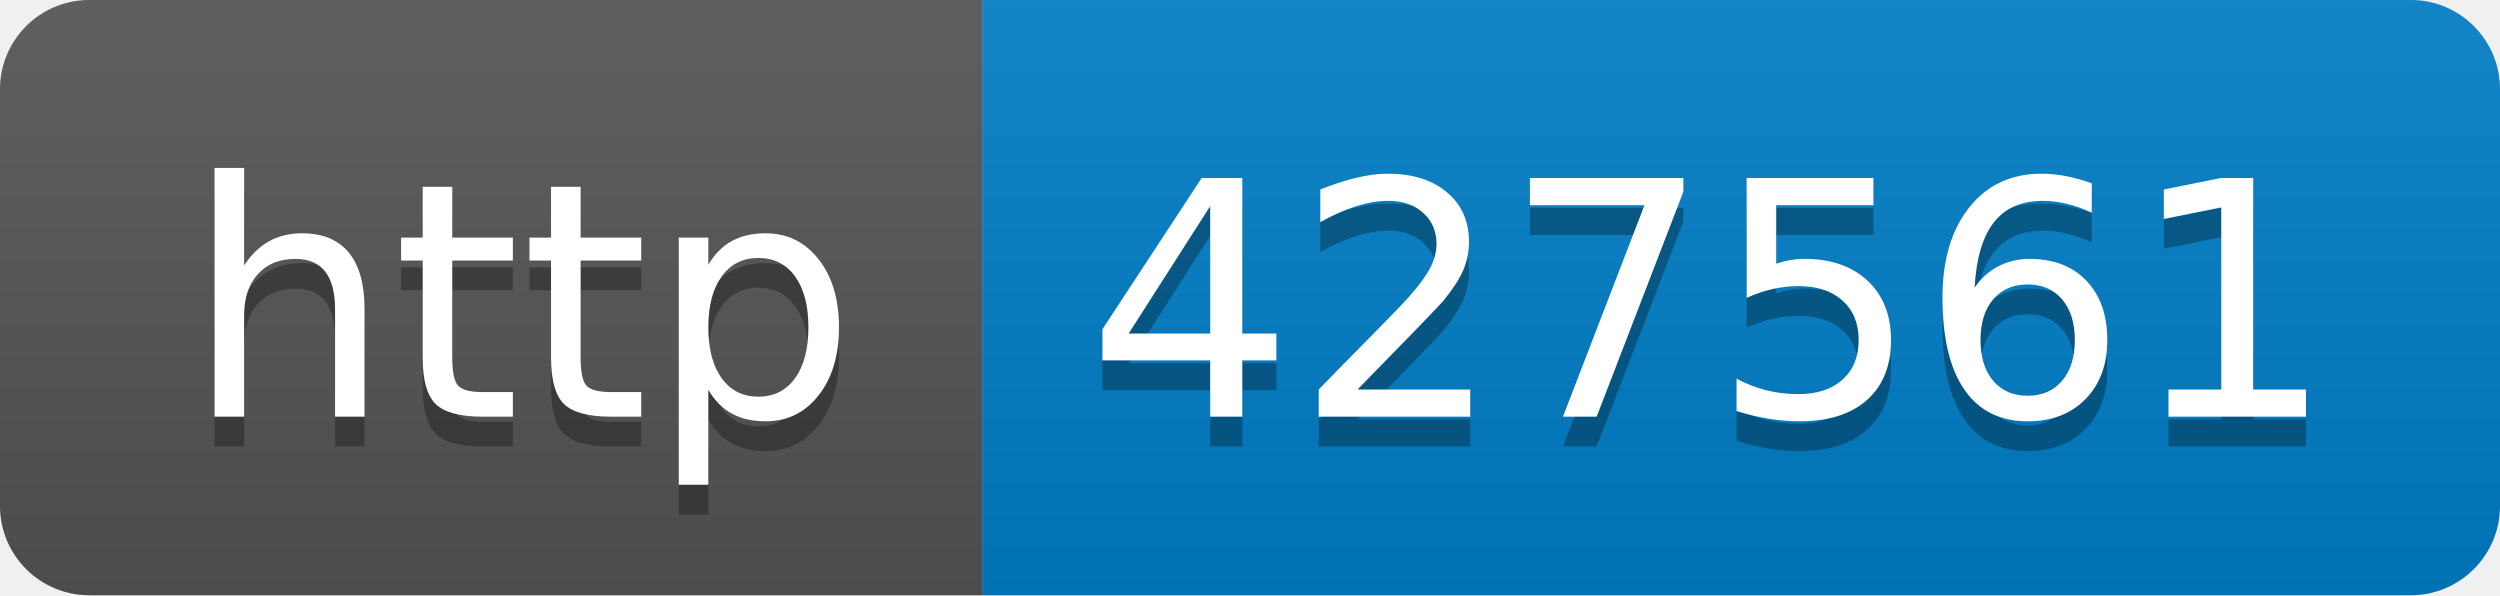
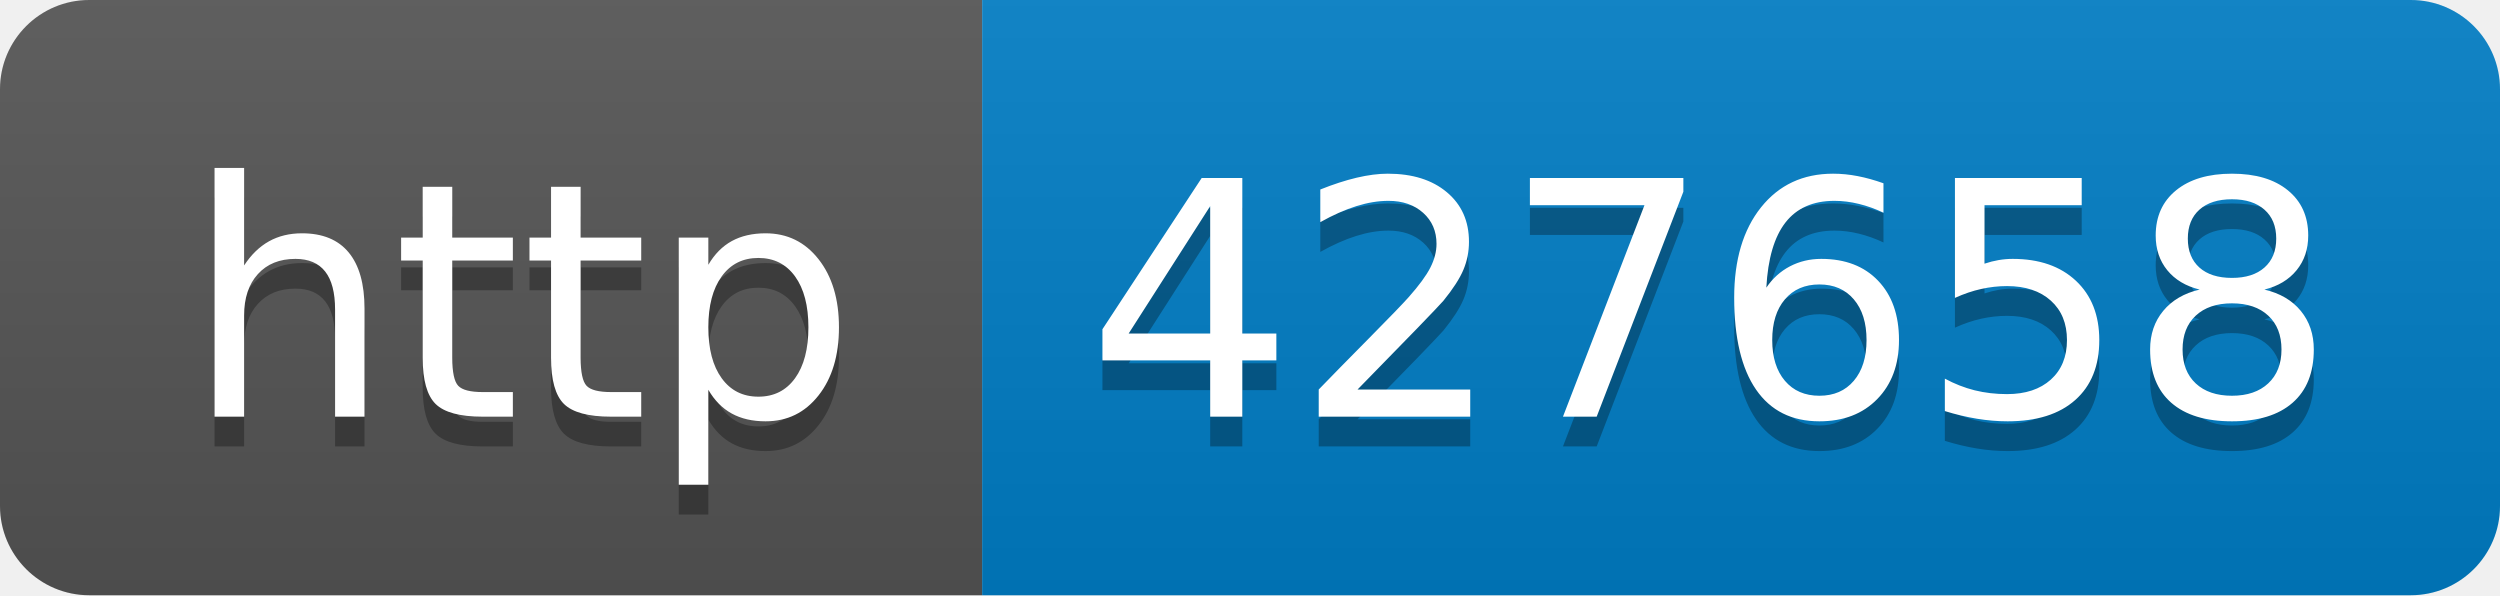
- <svg xmlns="http://www.w3.org/2000/svg" width="84" height="20" role="img" aria-label="http: 427561">
+ <svg xmlns="http://www.w3.org/2000/svg" width="84" height="20" role="img" aria-label="http: 427658">
  <linearGradient id="s" x2="0" y2="100%">
    <stop offset="0" stop-color="#bbb" stop-opacity=".1" />
    <stop offset="1" stop-opacity=".1" />
  </linearGradient>
  <clipPath id="r">
    <rect width="84" height="20" rx="3" fill="#fff" />
  </clipPath>
  <g clip-path="url(#r)">
    <rect width="33" height="20" fill="#555" />
    <rect x="33" width="51" height="20" fill="#007ec6" />
    <rect width="84" height="20" fill="url(#s)" />
  </g>
  <g fill="#fff" text-anchor="middle" font-family="Verdana,Geneva,DejaVu Sans,sans-serif" text-rendering="geometricPrecision" font-size="110">
    <text aria-hidden="true" x="175" y="150" fill="#010101" fill-opacity=".3" transform="scale(.1)" textLength="230">http</text>
    <text x="175" y="140" transform="scale(.1)" fill="#fff" textLength="230">http</text>
-     <text aria-hidden="true" x="575" y="150" fill="#010101" fill-opacity=".3" transform="scale(.1)" textLength="410">427561</text>
-     <text x="575" y="140" transform="scale(.1)" fill="#fff" textLength="410">427561</text>
+     <text aria-hidden="true" x="575" y="150" fill="#010101" fill-opacity=".3" transform="scale(.1)" textLength="410">427658</text>
+     <text x="575" y="140" transform="scale(.1)" fill="#fff" textLength="410">427658</text>
  </g>
</svg>
